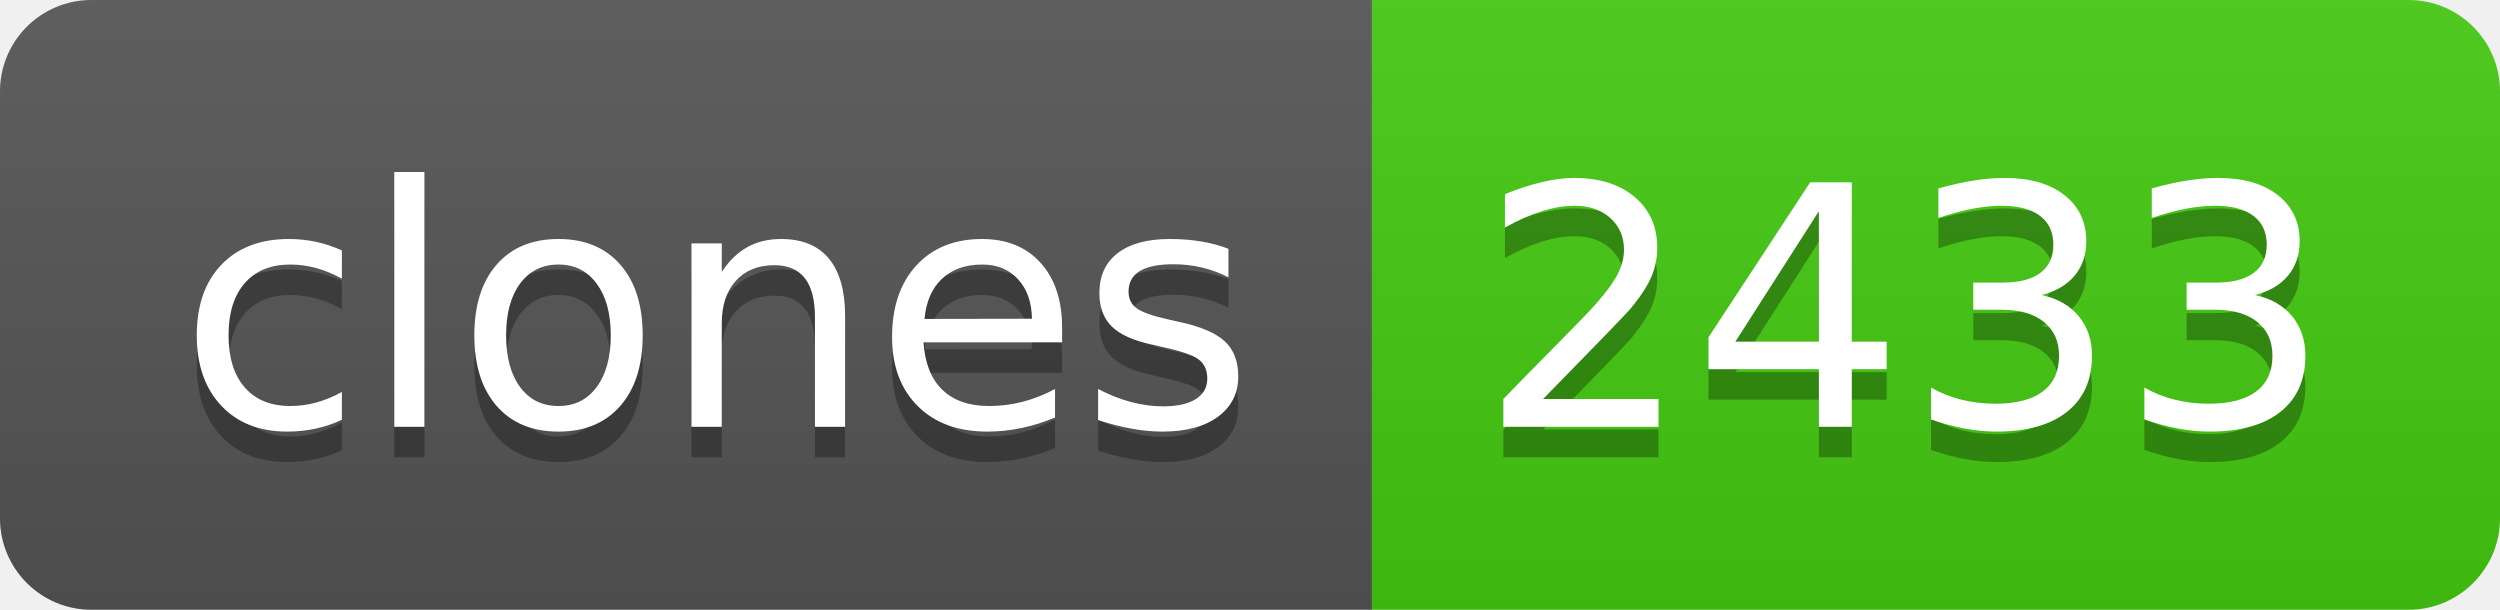
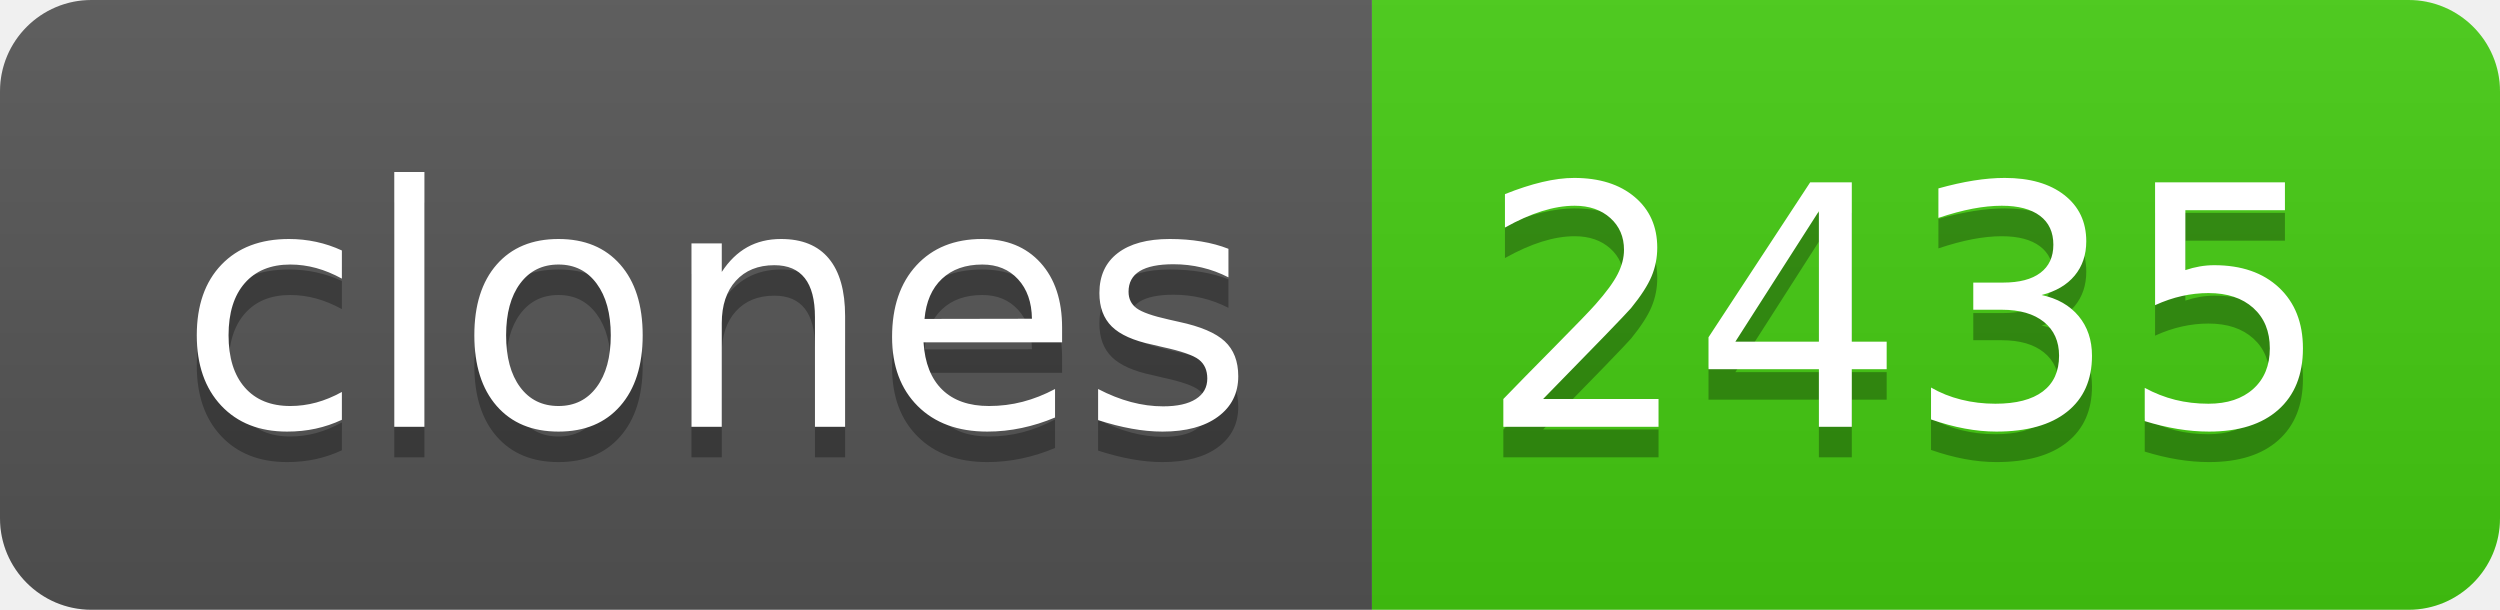
- <svg xmlns="http://www.w3.org/2000/svg" width="82" height="20" role="img" aria-label="clones: 2433">
+ <svg xmlns="http://www.w3.org/2000/svg" width="82" height="20" role="img" aria-label="clones: 2435">
  <linearGradient id="s" x2="0" y2="100%">
    <stop offset="0" stop-color="#bbb" stop-opacity=".1" />
    <stop offset="1" stop-opacity=".1" />
  </linearGradient>
  <clipPath id="r">
    <rect width="82" height="20" rx="3" fill="#fff" />
  </clipPath>
  <g clip-path="url(#r)">
    <rect width="45" height="20" fill="#555" />
    <rect x="45" width="37" height="20" fill="#4c1" />
    <rect width="82" height="20" fill="url(#s)" />
  </g>
  <g fill="#fff" text-anchor="middle" font-family="Verdana,Geneva,DejaVu Sans,sans-serif" text-rendering="geometricPrecision" font-size="110">
    <text aria-hidden="true" x="235" y="150" fill="#010101" fill-opacity=".3" transform="scale(.1)" textLength="350">clones</text>
    <text x="235" y="140" transform="scale(.1)" fill="#fff" textLength="350">clones</text>
-     <text aria-hidden="true" x="625" y="150" fill="#010101" fill-opacity=".3" transform="scale(.1)" textLength="270">2433</text>
-     <text x="625" y="140" transform="scale(.1)" fill="#fff" textLength="270">2433</text>
+     <text aria-hidden="true" x="625" y="150" fill="#010101" fill-opacity=".3" transform="scale(.1)" textLength="270">2435</text>
+     <text x="625" y="140" transform="scale(.1)" fill="#fff" textLength="270">2435</text>
  </g>
</svg>
